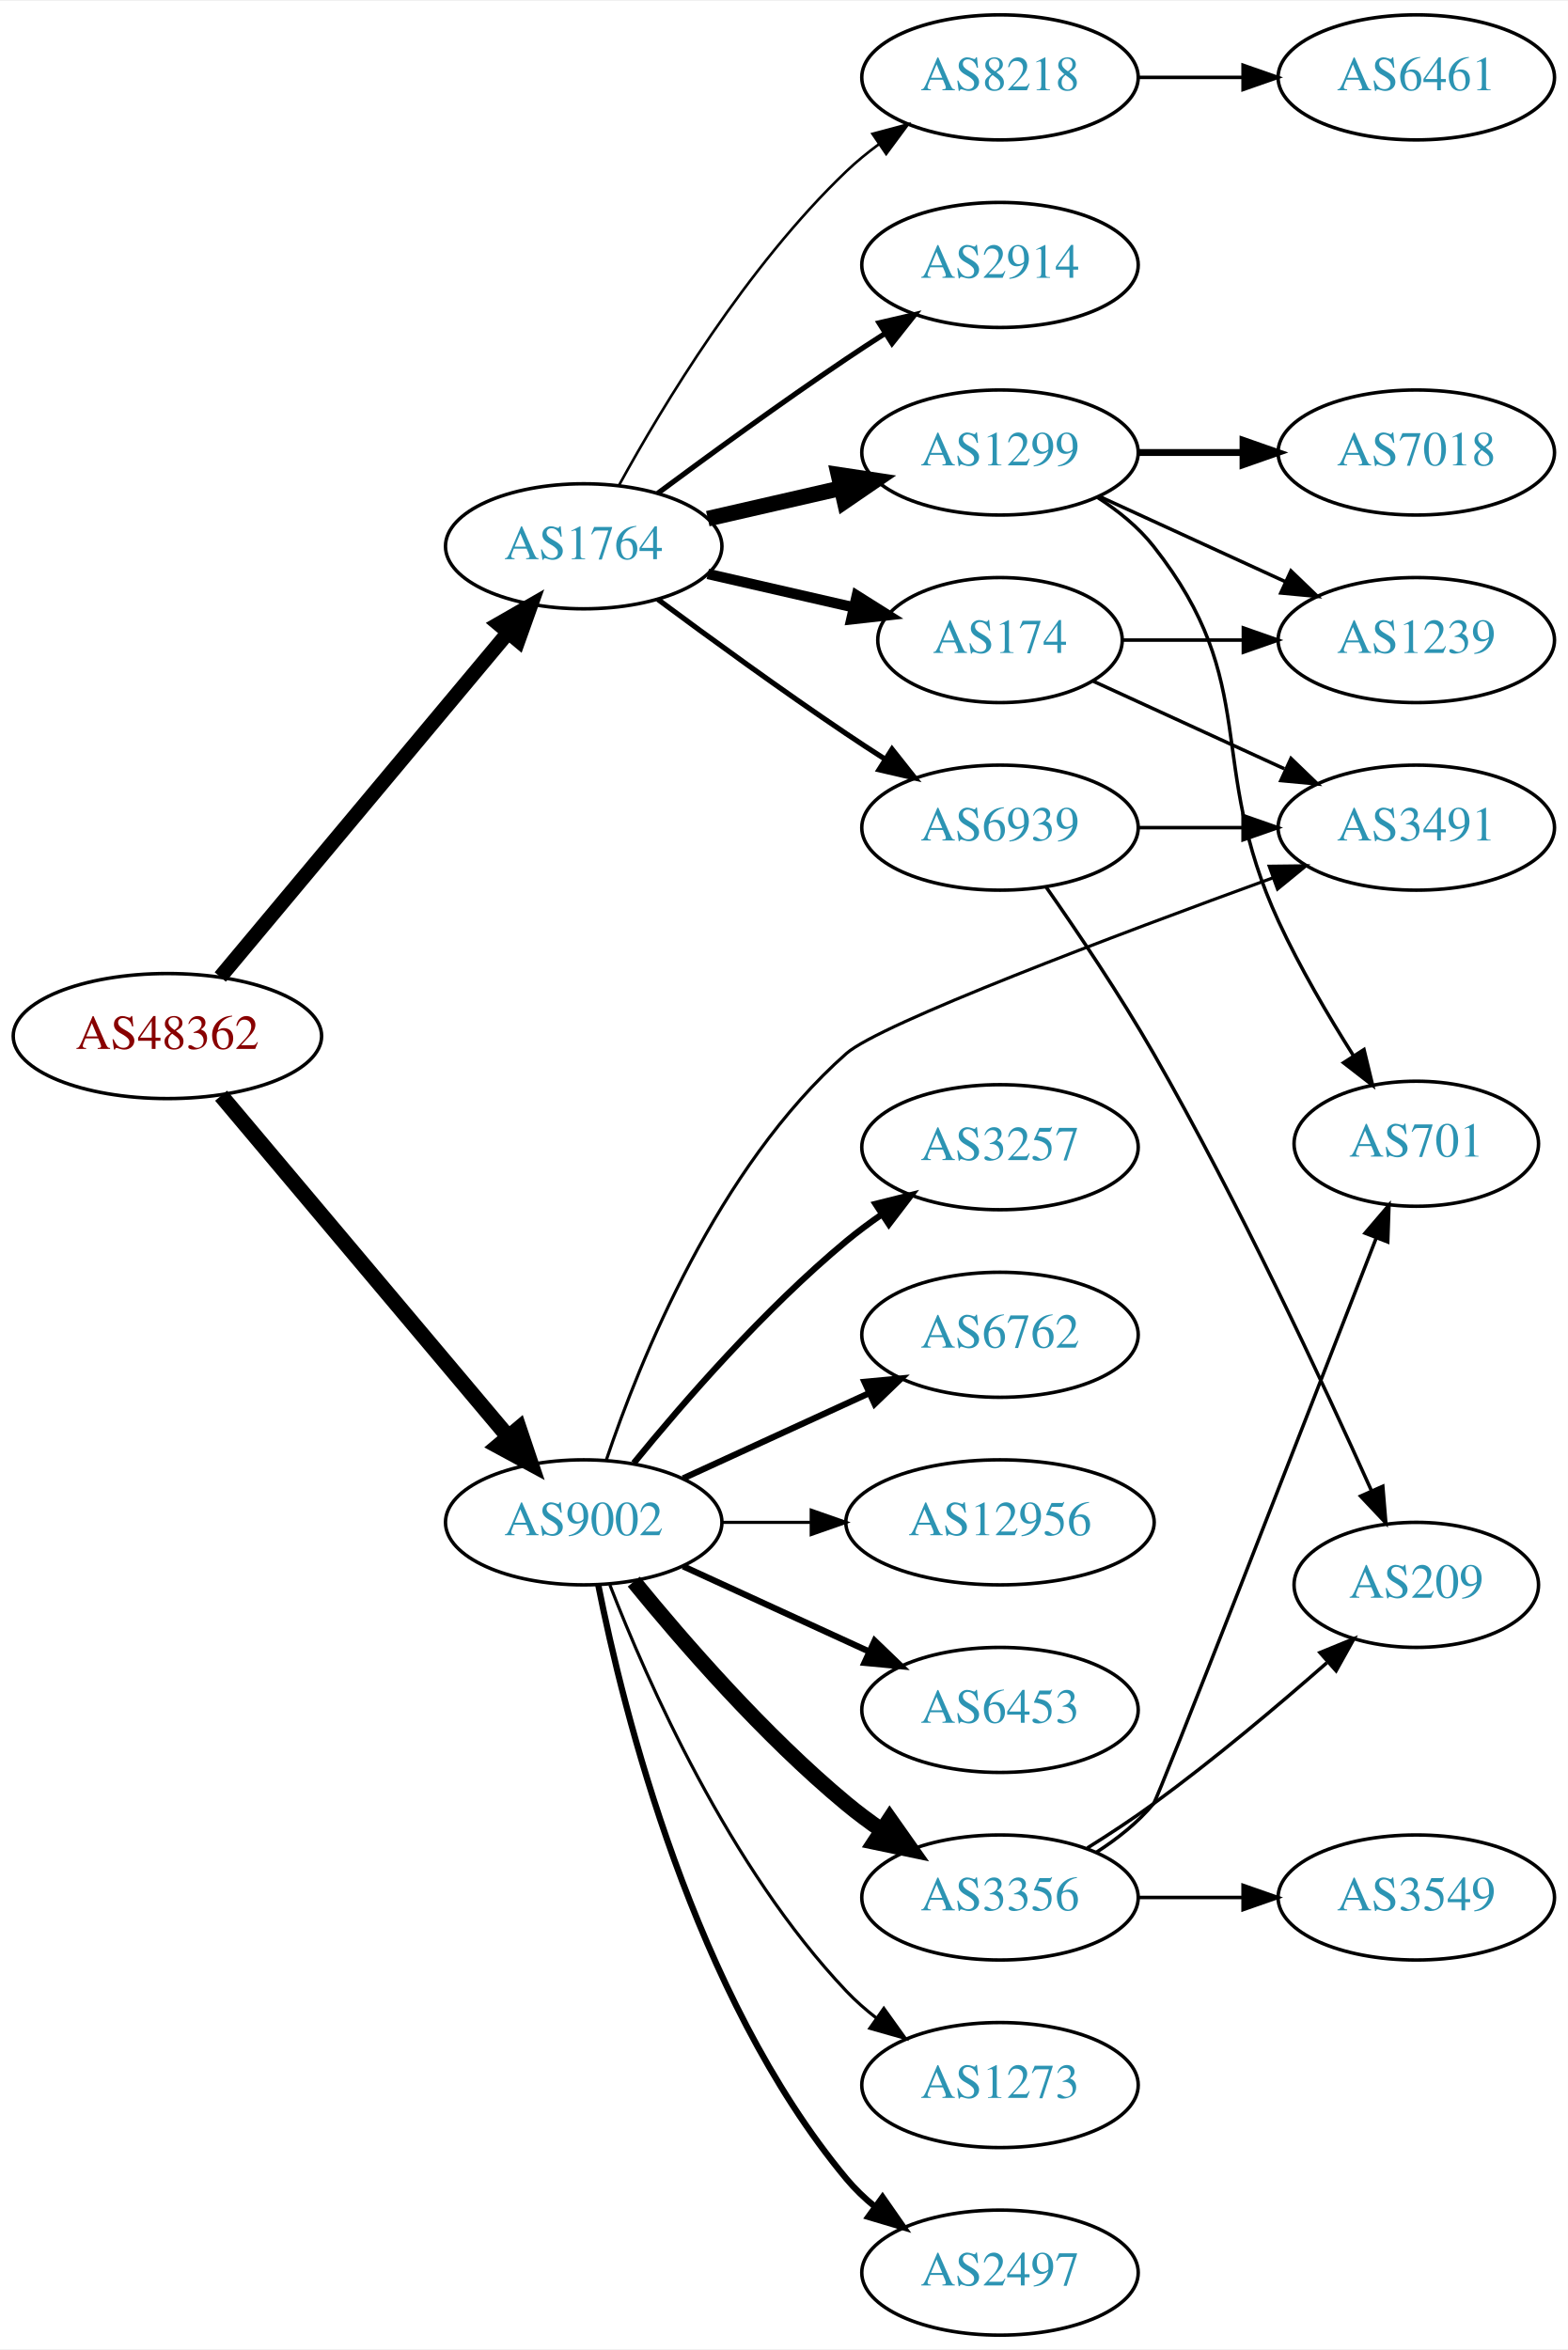
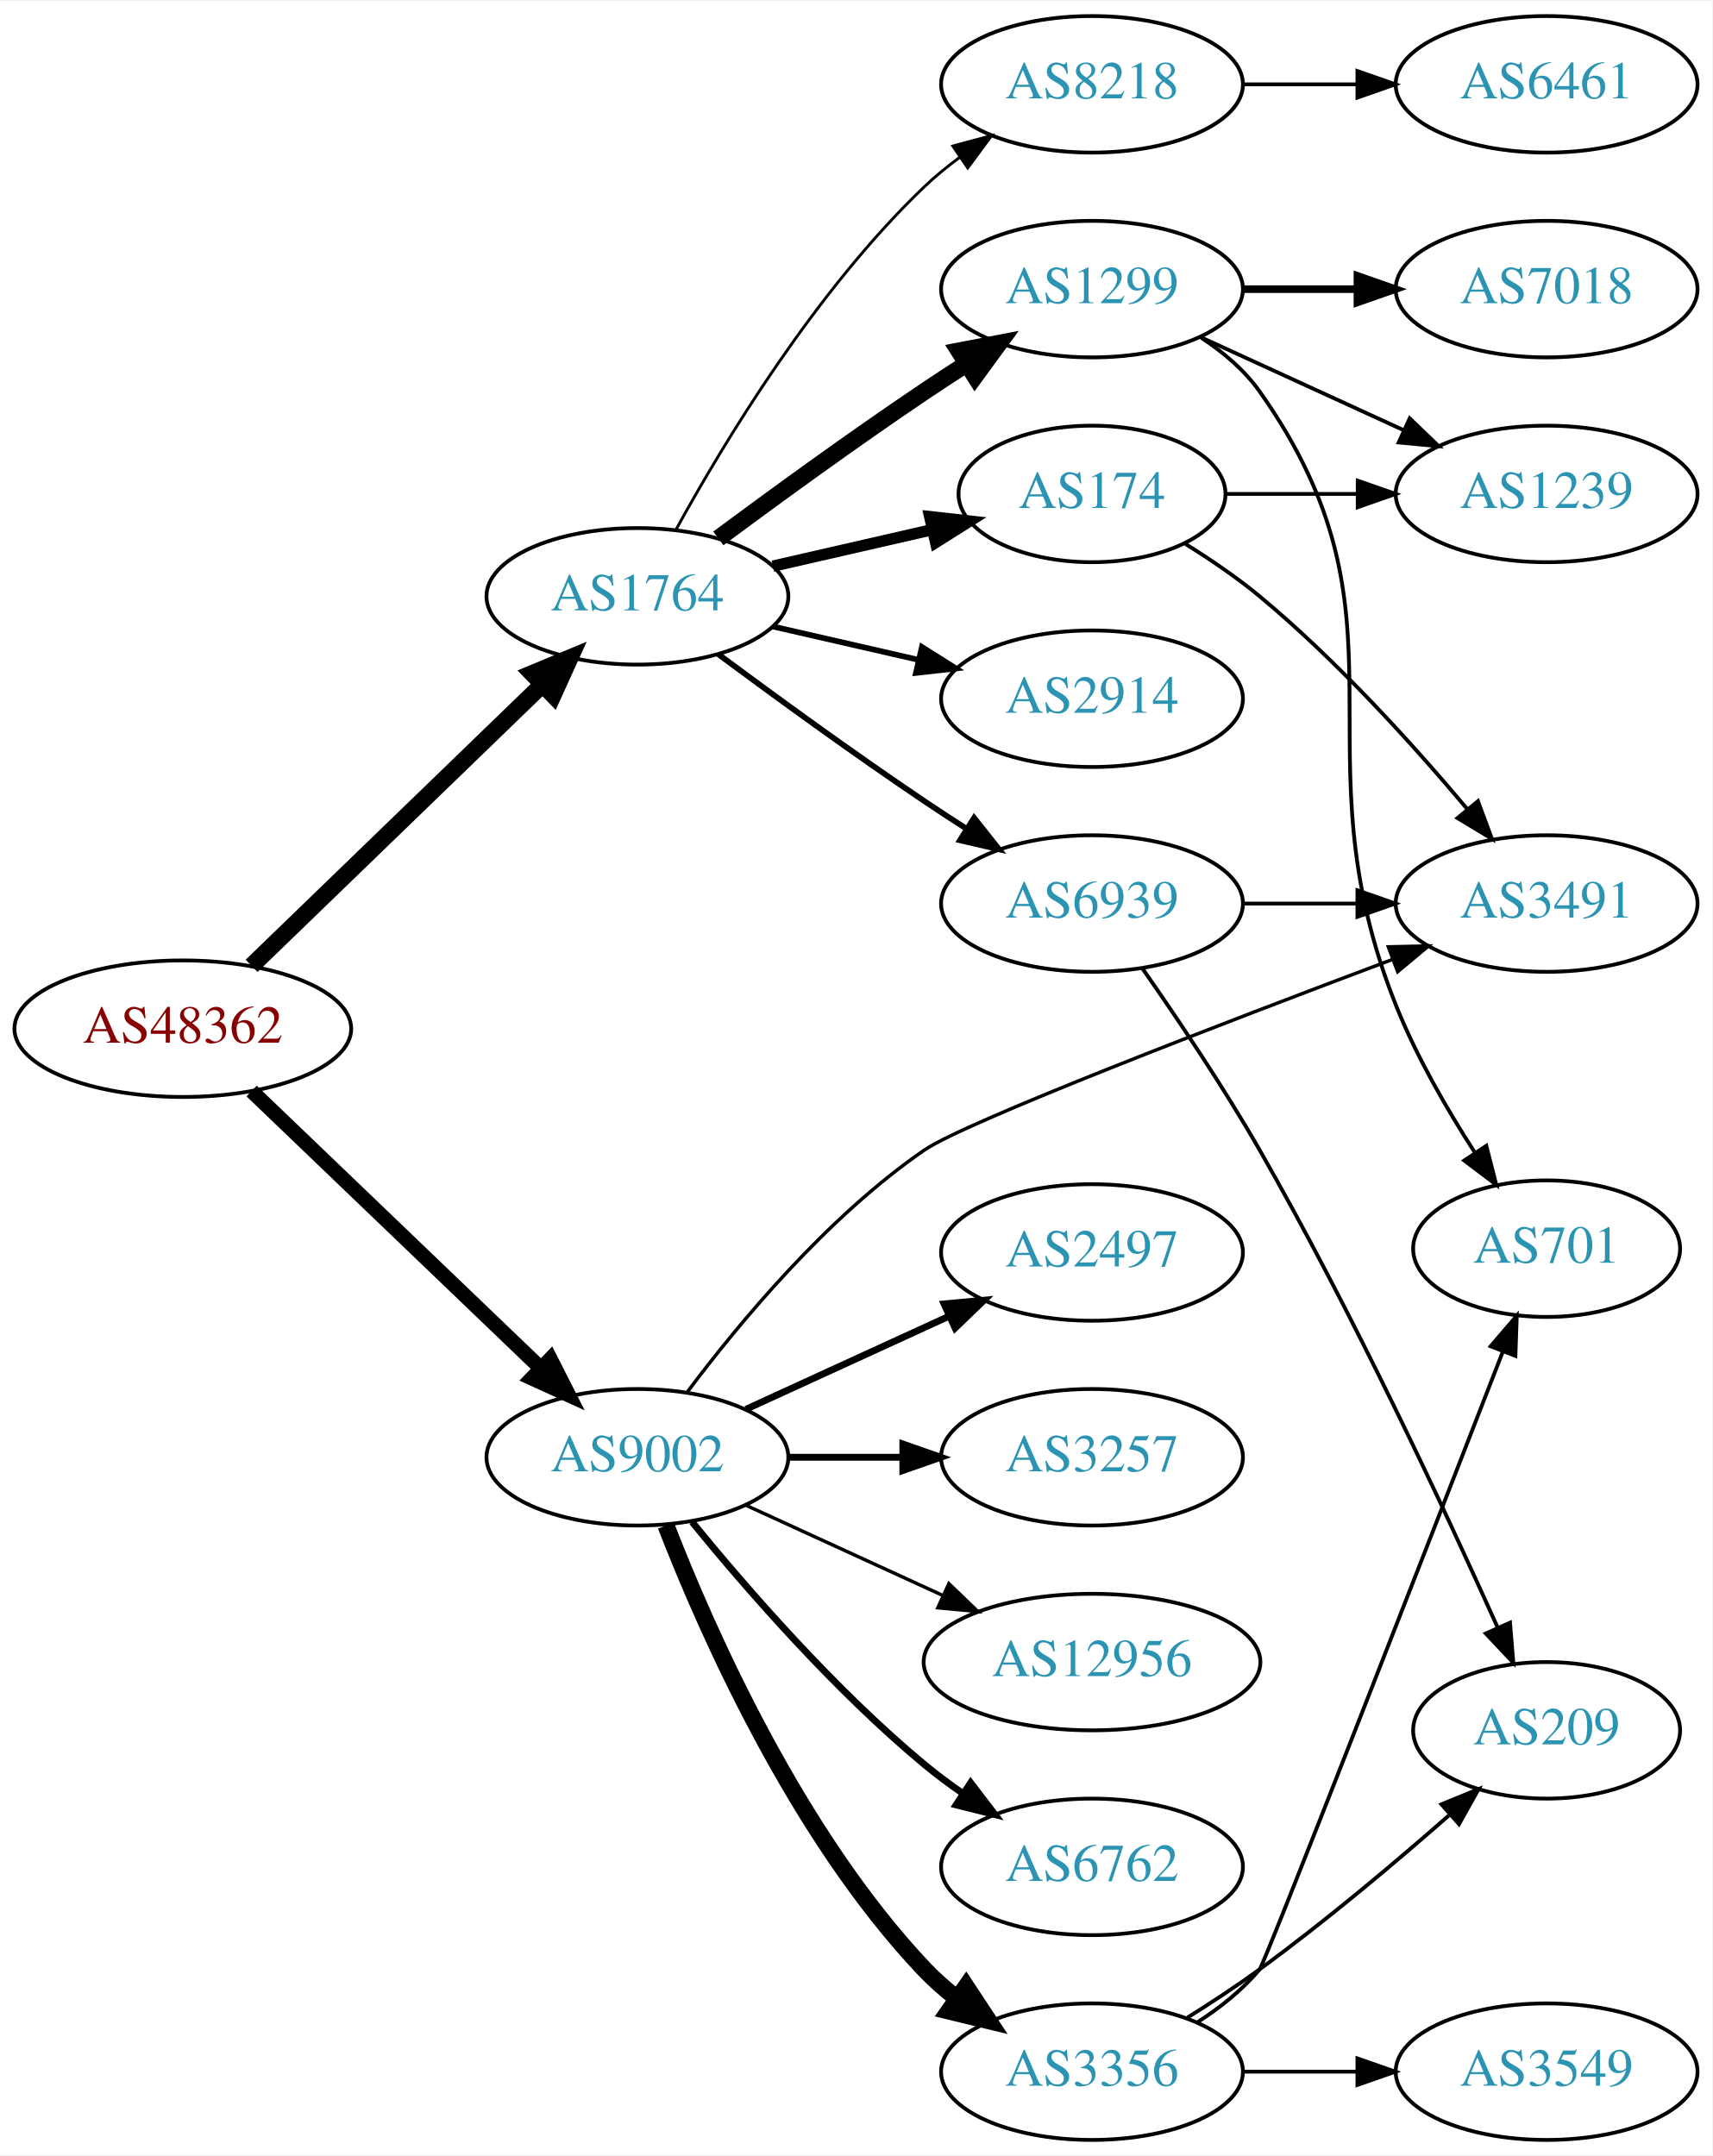
- <svg xmlns="http://www.w3.org/2000/svg" xmlns:xlink="http://www.w3.org/1999/xlink" width="451pt" height="676pt" viewBox="0.00 0.00 451.37 676.00">
-   <g id="graph0" class="graph" transform="scale(1 1) rotate(0) translate(4 672)">
-     <polygon fill="white" stroke="none" points="-4,4 -4,-672 447.37,-672 447.37,4 -4,4" />
+ <svg xmlns="http://www.w3.org/2000/svg" xmlns:xlink="http://www.w3.org/1999/xlink" width="451pt" height="568pt" viewBox="0.00 0.00 451.37 568.00">
+   <g id="graph0" class="graph" transform="scale(1 1) rotate(0) translate(4 564)">
+     <polygon fill="white" stroke="none" points="-4,4 -4,-564 447.37,-564 447.37,4 -4,4" />
    <g id="node1" class="node">
      <g id="a_node1">
        <a xlink:href="/asn/48362" xlink:title="AS48362 ~ Stadtwerke Feldkirch [AT]">
-           <ellipse fill="#ffffff" stroke="black" cx="44.196" cy="-374" rx="44.393" ry="18" />
-           <text text-anchor="middle" x="44.196" y="-370.3" font-family="Times,serif" font-size="14.00" fill="#880000">AS48362</text>
+           <ellipse fill="#ffffff" stroke="black" cx="44.196" cy="-293" rx="44.393" ry="18" />
+           <text text-anchor="middle" x="44.196" y="-289.3" font-family="Times,serif" font-size="14.00" fill="#880000">AS48362</text>
        </a>
      </g>
    </g>
    <g id="node2" class="node">
      <g id="a_node2">
        <a xlink:href="/asn/1764" xlink:title="AS1764 ~ NEXTLAYER-AS [AT]">
-           <ellipse fill="#ffffff" stroke="black" cx="164.039" cy="-515" rx="39.794" ry="18" />
-           <text text-anchor="middle" x="164.039" y="-511.3" font-family="Times,serif" font-size="14.00" fill="#2c94b3">AS1764</text>
+           <ellipse fill="#ffffff" stroke="black" cx="164.039" cy="-407" rx="39.794" ry="18" />
+           <text text-anchor="middle" x="164.039" y="-403.3" font-family="Times,serif" font-size="14.00" fill="#2c94b3">AS1764</text>
        </a>
      </g>
    </g>
    <g id="edge1" class="edge">
-       <path fill="none" stroke="black" stroke-width="4.219" d="M59.411,-391.008C80.026,-415.674 118.353,-461.533 142.174,-490.036" />
-       <polygon fill="black" stroke="black" stroke-width="4.219" points="139.528,-492.626 148.774,-497.932 145.193,-487.891 139.528,-492.626" />
+       <path fill="none" stroke="black" stroke-width="4.5" d="M62.331,-309.577C82.519,-329.106 116.19,-361.679 138.986,-383.731" />
+       <polygon fill="black" stroke="black" stroke-width="4.5" points="136.339,-386.65 146.264,-390.773 141.815,-380.99 136.339,-386.65" />
    </g>
    <g id="node3" class="node">
      <g id="a_node3">
        <a xlink:href="/asn/9002" xlink:title="AS9002 ~ RETN Limited [EU]">
-           <ellipse fill="#ffffff" stroke="black" cx="164.039" cy="-234" rx="39.794" ry="18" />
-           <text text-anchor="middle" x="164.039" y="-230.3" font-family="Times,serif" font-size="14.00" fill="#2c94b3">AS9002</text>
+           <ellipse fill="#ffffff" stroke="black" cx="164.039" cy="-180" rx="39.794" ry="18" />
+           <text text-anchor="middle" x="164.039" y="-176.3" font-family="Times,serif" font-size="14.00" fill="#2c94b3">AS9002</text>
        </a>
      </g>
    </g>
    <g id="edge2" class="edge">
-       <path fill="none" stroke="black" stroke-width="4.5" d="M59.646,-356.833C80.343,-332.245 118.542,-286.863 142.267,-258.677" />
-       <polygon fill="black" stroke="black" stroke-width="4.5" points="145.411,-261.056 148.839,-250.87 139.387,-255.985 145.411,-261.056" />
+       <path fill="none" stroke="black" stroke-width="3.9" d="M62.331,-276.569C82.404,-257.321 115.808,-225.29 138.596,-203.438" />
+       <polygon fill="black" stroke="black" stroke-width="3.9" points="141.087,-205.898 145.883,-196.451 136.242,-200.846 141.087,-205.898" />
    </g>
    <g id="node4" class="node">
      <g id="a_node4">
        <a xlink:href="/asn/1299" xlink:title="AS1299 ~ Telia Carrier [EU]">
-           <ellipse fill="#ffffff" stroke="black" cx="283.881" cy="-542" rx="39.794" ry="18" />
-           <text text-anchor="middle" x="283.881" y="-538.3" font-family="Times,serif" font-size="14.00" fill="#2c94b3">AS1299</text>
+           <ellipse fill="#ffffff" stroke="black" cx="283.881" cy="-488" rx="39.794" ry="18" />
+           <text text-anchor="middle" x="283.881" y="-484.3" font-family="Times,serif" font-size="14.00" fill="#2c94b3">AS1299</text>
        </a>
      </g>
    </g>
    <g id="edge3" class="edge">
-       <path fill="none" stroke="black" stroke-width="4.5" d="M199.758,-522.955C211.758,-525.704 225.379,-528.825 238.071,-531.733" />
-       <polygon fill="black" stroke="black" stroke-width="4.5" points="237.376,-535.613 248.003,-534.009 239.135,-527.937 237.376,-535.613" />
+       <path fill="none" stroke="black" stroke-width="4.5" d="M185.369,-422.277C200.231,-433.304 220.976,-448.407 239.685,-461 243.234,-463.389 246.984,-465.839 250.733,-468.242" />
+       <polygon fill="black" stroke="black" stroke-width="4.5" points="248.825,-471.694 259.381,-473.712 253.035,-465.039 248.825,-471.694" />
    </g>
    <g id="node5" class="node">
      <g id="a_node5">
-         <a xlink:href="/asn/2914" xlink:title="AS2914 ~ NTT America, Inc. [US]">
-           <ellipse fill="#ffffff" stroke="black" cx="283.881" cy="-596" rx="39.794" ry="18" />
-           <text text-anchor="middle" x="283.881" y="-592.3" font-family="Times,serif" font-size="14.00" fill="#2c94b3">AS2914</text>
+         <a xlink:href="/asn/174" xlink:title="AS174 ~ Cogent Communications [US]">
+           <ellipse fill="#ffffff" stroke="black" cx="283.881" cy="-434" rx="35.194" ry="18" />
+           <text text-anchor="middle" x="283.881" y="-430.3" font-family="Times,serif" font-size="14.00" fill="#2c94b3">AS174</text>
        </a>
      </g>
    </g>
    <g id="edge4" class="edge">
-       <path fill="none" stroke="black" stroke-width="1.5" d="M185.369,-530.277C200.231,-541.304 220.976,-556.407 239.685,-569 243.234,-571.389 246.984,-573.839 250.733,-576.242" />
-       <polygon fill="black" stroke="black" stroke-width="1.5" points="249.059,-579.325 259.381,-581.712 252.801,-573.409 249.059,-579.325" />
+       <path fill="none" stroke="black" stroke-width="3" d="M199.758,-414.955C212.85,-417.955 227.873,-421.396 241.513,-424.522" />
+       <polygon fill="black" stroke="black" stroke-width="3" points="241.091,-428.016 251.621,-426.838 242.655,-421.193 241.091,-428.016" />
    </g>
    <g id="node6" class="node">
      <g id="a_node6">
-         <a xlink:href="/asn/174" xlink:title="AS174 ~ Cogent Communications [US]">
-           <ellipse fill="#ffffff" stroke="black" cx="283.881" cy="-488" rx="35.194" ry="18" />
-           <text text-anchor="middle" x="283.881" y="-484.3" font-family="Times,serif" font-size="14.00" fill="#2c94b3">AS174</text>
+         <a xlink:href="/asn/2914" xlink:title="AS2914 ~ NTT America, Inc. [US]">
+           <ellipse fill="#ffffff" stroke="black" cx="283.881" cy="-380" rx="39.794" ry="18" />
+           <text text-anchor="middle" x="283.881" y="-376.3" font-family="Times,serif" font-size="14.00" fill="#2c94b3">AS2914</text>
        </a>
      </g>
    </g>
    <g id="edge5" class="edge">
-       <path fill="none" stroke="black" stroke-width="3" d="M199.758,-507.045C212.85,-504.045 227.873,-500.604 241.513,-497.478" />
-       <polygon fill="black" stroke="black" stroke-width="3" points="242.655,-500.807 251.621,-495.162 241.091,-493.984 242.655,-500.807" />
+       <path fill="none" stroke="black" stroke-width="1.5" d="M199.758,-399.045C211.758,-396.296 225.379,-393.175 238.071,-390.267" />
+       <polygon fill="black" stroke="black" stroke-width="1.5" points="239.037,-393.636 248.003,-387.991 237.474,-386.813 239.037,-393.636" />
    </g>
    <g id="node7" class="node">
      <g id="a_node7">
-         <a xlink:href="/asn/6939" xlink:title="AS6939 ~ Hurricane Electric LLC [US]">
-           <ellipse fill="#ffffff" stroke="black" cx="283.881" cy="-434" rx="39.794" ry="18" />
-           <text text-anchor="middle" x="283.881" y="-430.3" font-family="Times,serif" font-size="14.00" fill="#2c94b3">AS6939</text>
+         <a xlink:href="/asn/8218" xlink:title="AS8218 ~ legacy Neotelecoms [FR]">
+           <ellipse fill="#ffffff" stroke="black" cx="283.881" cy="-542" rx="39.794" ry="18" />
+           <text text-anchor="middle" x="283.881" y="-538.3" font-family="Times,serif" font-size="14.00" fill="#2c94b3">AS8218</text>
        </a>
      </g>
    </g>
    <g id="edge6" class="edge">
-       <path fill="none" stroke="black" stroke-width="1.5" d="M185.369,-499.723C200.231,-488.696 220.976,-473.593 239.685,-461 243.234,-458.611 246.984,-456.161 250.733,-453.758" />
-       <polygon fill="black" stroke="black" stroke-width="1.5" points="252.801,-456.591 259.381,-448.288 249.059,-450.675 252.801,-456.591" />
+       <path fill="none" stroke="black" stroke-width="0.75" d="M174.28,-424.713C186.825,-447.561 211.002,-487.611 239.685,-515 242.553,-517.739 245.742,-520.347 249.051,-522.785" />
+       <polygon fill="black" stroke="black" stroke-width="0.75" points="247.175,-525.742 257.411,-528.477 251.114,-519.956 247.175,-525.742" />
    </g>
    <g id="node8" class="node">
      <g id="a_node8">
-         <a xlink:href="/asn/8218" xlink:title="AS8218 ~ legacy Neotelecoms [FR]">
-           <ellipse fill="#ffffff" stroke="black" cx="283.881" cy="-650" rx="39.794" ry="18" />
-           <text text-anchor="middle" x="283.881" y="-646.3" font-family="Times,serif" font-size="14.00" fill="#2c94b3">AS8218</text>
+         <a xlink:href="/asn/6939" xlink:title="AS6939 ~ Hurricane Electric LLC [US]">
+           <ellipse fill="#ffffff" stroke="black" cx="283.881" cy="-326" rx="39.794" ry="18" />
+           <text text-anchor="middle" x="283.881" y="-322.3" font-family="Times,serif" font-size="14.00" fill="#2c94b3">AS6939</text>
        </a>
      </g>
    </g>
    <g id="edge7" class="edge">
-       <path fill="none" stroke="black" stroke-width="0.75" d="M174.28,-532.713C186.825,-555.561 211.002,-595.611 239.685,-623 242.553,-625.739 245.742,-628.347 249.051,-630.785" />
-       <polygon fill="black" stroke="black" stroke-width="0.75" points="247.175,-633.742 257.411,-636.477 251.114,-627.956 247.175,-633.742" />
-     </g>
-     <g id="node12" class="node">
-       <g id="a_node12">
+       <path fill="none" stroke="black" stroke-width="1.5" d="M185.369,-391.723C200.231,-380.696 220.976,-365.593 239.685,-353 243.234,-350.611 246.984,-348.161 250.733,-345.758" />
+       <polygon fill="black" stroke="black" stroke-width="1.5" points="252.801,-348.591 259.381,-340.288 249.059,-342.675 252.801,-348.591" />
+     </g>
+     <g id="node9" class="node">
+       <g id="a_node9">
        <a xlink:href="/asn/3491" xlink:title="AS3491 ~ PCCW Global, Inc. [US]">
-           <ellipse fill="#ffffff" stroke="black" cx="403.724" cy="-434" rx="39.794" ry="18" />
-           <text text-anchor="middle" x="403.724" y="-430.3" font-family="Times,serif" font-size="14.00" fill="#2c94b3">AS3491</text>
-         </a>
-       </g>
-     </g>
-     <g id="edge18" class="edge">
-       <path fill="none" stroke="black" stroke-width="0.9" d="M170.503,-251.832C180.087,-280.325 202.519,-336.236 239.685,-369 249.348,-377.518 317.377,-403.142 362.453,-419.558" />
-       <polygon fill="black" stroke="black" stroke-width="0.9" points="361.378,-422.891 371.972,-423.012 363.766,-416.311 361.378,-422.891" />
+           <ellipse fill="#ffffff" stroke="black" cx="403.724" cy="-326" rx="39.794" ry="18" />
+           <text text-anchor="middle" x="403.724" y="-322.3" font-family="Times,serif" font-size="14.00" fill="#2c94b3">AS3491</text>
+         </a>
+       </g>
+     </g>
+     <g id="edge17" class="edge">
+       <path fill="none" stroke="black" stroke-width="0.9" d="M177.269,-197.306C190.766,-215.322 214.008,-243.328 239.685,-261 250.326,-268.323 318.395,-294.46 363.15,-311.277" />
+       <polygon fill="black" stroke="black" stroke-width="0.9" points="362.001,-314.584 372.593,-314.817 364.458,-308.029 362.001,-314.584" />
    </g>
    <g id="node13" class="node">
      <g id="a_node13">
-         <a xlink:href="/asn/3356" xlink:title="AS3356 ~ Level 3 Parent, LLC [US]">
-           <ellipse fill="#ffffff" stroke="black" cx="283.881" cy="-126" rx="39.794" ry="18" />
-           <text text-anchor="middle" x="283.881" y="-122.3" font-family="Times,serif" font-size="14.00" fill="#2c94b3">AS3356</text>
+         <a xlink:href="/asn/6762" xlink:title="AS6762 ~ TELECOM ITALIA SPARKLE S.p.A. [IT]">
+           <ellipse fill="#ffffff" stroke="black" cx="283.881" cy="-72" rx="39.794" ry="18" />
+           <text text-anchor="middle" x="283.881" y="-68.3" font-family="Times,serif" font-size="14.00" fill="#2c94b3">AS6762</text>
        </a>
      </g>
    </g>
    <g id="edge13" class="edge">
-       <path fill="none" stroke="black" stroke-width="4.5" d="M178.458,-216.935C192.572,-199.625 215.987,-172.655 239.685,-153 242.901,-150.332 246.402,-147.73 249.972,-145.259" />
-       <polygon fill="black" stroke="black" stroke-width="4.5" points="252.137,-148.548 258.329,-139.764 247.81,-141.968 252.137,-148.548" />
+       <path fill="none" stroke="black" stroke-width="1.8" d="M178.458,-162.935C192.572,-145.625 215.987,-118.655 239.685,-99 242.901,-96.332 246.402,-93.73 249.972,-91.259" />
+       <polygon fill="black" stroke="black" stroke-width="1.8" points="251.896,-94.183 258.329,-85.764 248.05,-88.334 251.896,-94.183" />
    </g>
    <g id="node14" class="node">
      <g id="a_node14">
        <a xlink:href="/asn/2497" xlink:title="AS2497 ~ Internet Initiative Japan Inc. [JP]">
-           <ellipse fill="#ffffff" stroke="black" cx="283.881" cy="-18" rx="39.794" ry="18" />
-           <text text-anchor="middle" x="283.881" y="-14.3" font-family="Times,serif" font-size="14.00" fill="#2c94b3">AS2497</text>
+           <ellipse fill="#ffffff" stroke="black" cx="283.881" cy="-234" rx="39.794" ry="18" />
+           <text text-anchor="middle" x="283.881" y="-230.3" font-family="Times,serif" font-size="14.00" fill="#2c94b3">AS2497</text>
        </a>
      </g>
    </g>
    <g id="edge14" class="edge">
-       <path fill="none" stroke="black" stroke-width="1.8" d="M168.237,-215.927C175.401,-179.859 195.675,-97.875 239.685,-45 242.09,-42.111 244.886,-39.437 247.879,-36.987" />
-       <polygon fill="black" stroke="black" stroke-width="1.8" points="250.069,-39.722 256.122,-31.027 245.967,-34.05 250.069,-39.722" />
+       <path fill="none" stroke="black" stroke-width="1.8" d="M192.667,-192.661C208.624,-199.973 228.895,-209.261 246.178,-217.181" />
+       <polygon fill="black" stroke="black" stroke-width="1.8" points="244.876,-220.435 255.425,-221.419 247.793,-214.071 244.876,-220.435" />
    </g>
    <g id="node15" class="node">
      <g id="a_node15">
-         <a xlink:href="/asn/3257" xlink:title="AS3257 ~ GTT [DE]">
-           <ellipse fill="#ffffff" stroke="black" cx="283.881" cy="-342" rx="39.794" ry="18" />
-           <text text-anchor="middle" x="283.881" y="-338.3" font-family="Times,serif" font-size="14.00" fill="#2c94b3">AS3257</text>
+         <a xlink:href="/asn/3356" xlink:title="AS3356 ~ Level 3 Parent, LLC [US]">
+           <ellipse fill="#ffffff" stroke="black" cx="283.881" cy="-18" rx="39.794" ry="18" />
+           <text text-anchor="middle" x="283.881" y="-14.3" font-family="Times,serif" font-size="14.00" fill="#2c94b3">AS3356</text>
        </a>
      </g>
    </g>
    <g id="edge15" class="edge">
-       <path fill="none" stroke="black" stroke-width="1.8" d="M178.458,-251.065C192.572,-268.375 215.987,-295.345 239.685,-315 242.901,-317.668 246.402,-320.27 249.972,-322.741" />
-       <polygon fill="black" stroke="black" stroke-width="1.8" points="248.05,-325.666 258.329,-328.236 251.896,-319.817 248.05,-325.666" />
+       <path fill="none" stroke="black" stroke-width="4.5" d="M171.562,-162.006C182.312,-134.272 205.969,-80.571 239.685,-45 242.271,-42.272 245.188,-39.706 248.257,-37.323" />
+       <polygon fill="black" stroke="black" stroke-width="4.5" points="250.687,-40.428 256.605,-31.457 246.159,-33.984 250.687,-40.428" />
    </g>
    <g id="node16" class="node">
      <g id="a_node16">
-         <a xlink:href="/asn/6762" xlink:title="AS6762 ~ TELECOM ITALIA SPARKLE S.p.A. [IT]">
-           <ellipse fill="#ffffff" stroke="black" cx="283.881" cy="-288" rx="39.794" ry="18" />
-           <text text-anchor="middle" x="283.881" y="-284.3" font-family="Times,serif" font-size="14.00" fill="#2c94b3">AS6762</text>
+         <a xlink:href="/asn/12956" xlink:title="AS12956 ~ TELXIUS [ES]">
+           <ellipse fill="#ffffff" stroke="black" cx="283.881" cy="-126" rx="44.393" ry="18" />
+           <text text-anchor="middle" x="283.881" y="-122.3" font-family="Times,serif" font-size="14.00" fill="#2c94b3">AS12956</text>
        </a>
      </g>
    </g>
    <g id="edge16" class="edge">
-       <path fill="none" stroke="black" stroke-width="1.8" d="M192.667,-246.661C208.624,-253.973 228.895,-263.261 246.178,-271.181" />
-       <polygon fill="black" stroke="black" stroke-width="1.8" points="244.876,-274.435 255.425,-275.419 247.793,-268.071 244.876,-274.435" />
+       <path fill="none" stroke="black" stroke-width="0.9" d="M192.667,-167.339C208.165,-160.238 227.732,-151.272 244.678,-143.506" />
+       <polygon fill="black" stroke="black" stroke-width="0.9" points="246.148,-146.683 253.781,-139.335 243.232,-140.319 246.148,-146.683" />
    </g>
    <g id="node17" class="node">
      <g id="a_node17">
-         <a xlink:href="/asn/12956" xlink:title="AS12956 ~ TELXIUS [ES]">
-           <ellipse fill="#ffffff" stroke="black" cx="283.881" cy="-234" rx="44.393" ry="18" />
-           <text text-anchor="middle" x="283.881" y="-230.3" font-family="Times,serif" font-size="14.00" fill="#2c94b3">AS12956</text>
-         </a>
-       </g>
-     </g>
-     <g id="edge17" class="edge">
-       <path fill="none" stroke="black" stroke-width="0.9" d="M203.951,-234C212.054,-234 220.729,-234 229.255,-234" />
-       <polygon fill="black" stroke="black" stroke-width="0.9" points="229.533,-237.5 239.533,-234 229.533,-230.5 229.533,-237.5" />
-     </g>
-     <g id="node18" class="node">
-       <g id="a_node18">
-         <a xlink:href="/asn/6453" xlink:title="AS6453 ~ TATA COMMUNICATIONS (AMERICA) INC [US]">
+         <a xlink:href="/asn/3257" xlink:title="AS3257 ~ GTT [DE]">
          <ellipse fill="#ffffff" stroke="black" cx="283.881" cy="-180" rx="39.794" ry="18" />
-           <text text-anchor="middle" x="283.881" y="-176.3" font-family="Times,serif" font-size="14.00" fill="#2c94b3">AS6453</text>
-         </a>
-       </g>
-     </g>
-     <g id="edge19" class="edge">
-       <path fill="none" stroke="black" stroke-width="1.8" d="M192.667,-221.339C208.624,-214.027 228.895,-204.739 246.178,-196.819" />
-       <polygon fill="black" stroke="black" stroke-width="1.8" points="247.793,-199.929 255.425,-192.581 244.876,-193.565 247.793,-199.929" />
-     </g>
-     <g id="node19" class="node">
-       <g id="a_node19">
-         <a xlink:href="/asn/1273" xlink:title="AS1273 ~ Vodafone Group PLC [EU]">
-           <ellipse fill="#ffffff" stroke="black" cx="283.881" cy="-72" rx="39.794" ry="18" />
-           <text text-anchor="middle" x="283.881" y="-68.3" font-family="Times,serif" font-size="14.00" fill="#2c94b3">AS1273</text>
-         </a>
-       </g>
-     </g>
-     <g id="edge20" class="edge">
-       <path fill="none" stroke="black" stroke-width="0.9" d="M171.562,-216.006C182.312,-188.272 205.969,-134.571 239.685,-99 242.271,-96.272 245.188,-93.706 248.257,-91.323" />
-       <polygon fill="black" stroke="black" stroke-width="0.9" points="250.435,-94.07 256.605,-85.457 246.411,-88.342 250.435,-94.07" />
-     </g>
-     <g id="node9" class="node">
-       <g id="a_node9">
-         <a xlink:href="/asn/7018" xlink:title="AS7018 ~ AT&amp;T Services, Inc. [US]">
-           <ellipse fill="#ffffff" stroke="black" cx="403.724" cy="-542" rx="39.794" ry="18" />
-           <text text-anchor="middle" x="403.724" y="-538.3" font-family="Times,serif" font-size="14.00" fill="#2c94b3">AS7018</text>
-         </a>
-       </g>
-     </g>
-     <g id="edge8" class="edge">
-       <path fill="none" stroke="black" stroke-width="2" d="M323.794,-542C333.347,-542 343.697,-542 353.659,-542" />
-       <polygon fill="black" stroke="black" stroke-width="2" points="353.852,-545.5 363.852,-542 353.852,-538.5 353.852,-545.5" />
+           <text text-anchor="middle" x="283.881" y="-176.3" font-family="Times,serif" font-size="14.00" fill="#2c94b3">AS3257</text>
+         </a>
+       </g>
+     </g>
+     <g id="edge18" class="edge">
+       <path fill="none" stroke="black" stroke-width="1.8" d="M203.951,-180C213.505,-180 223.854,-180 233.817,-180" />
+       <polygon fill="black" stroke="black" stroke-width="1.8" points="234.009,-183.5 244.009,-180 234.009,-176.5 234.009,-183.5" />
    </g>
    <g id="node10" class="node">
      <g id="a_node10">
        <a xlink:href="/asn/1239" xlink:title="AS1239 ~ Sprint [US]">
-           <ellipse fill="#ffffff" stroke="black" cx="403.724" cy="-488" rx="39.794" ry="18" />
-           <text text-anchor="middle" x="403.724" y="-484.3" font-family="Times,serif" font-size="14.00" fill="#2c94b3">AS1239</text>
-         </a>
-       </g>
-     </g>
-     <g id="edge9" class="edge">
-       <path fill="none" stroke="black" d="M312.51,-529.339C328.467,-522.027 348.738,-512.739 366.02,-504.819" />
-       <polygon fill="black" stroke="black" points="367.635,-507.929 375.268,-500.581 364.719,-501.565 367.635,-507.929" />
+           <ellipse fill="#ffffff" stroke="black" cx="403.724" cy="-434" rx="39.794" ry="18" />
+           <text text-anchor="middle" x="403.724" y="-430.3" font-family="Times,serif" font-size="14.00" fill="#2c94b3">AS1239</text>
+         </a>
+       </g>
+     </g>
+     <g id="edge11" class="edge">
+       <path fill="none" stroke="black" d="M312.51,-475.339C328.467,-468.027 348.738,-458.739 366.02,-450.819" />
+       <polygon fill="black" stroke="black" points="367.635,-453.929 375.268,-446.581 364.719,-447.565 367.635,-453.929" />
    </g>
    <g id="node11" class="node">
      <g id="a_node11">
+         <a xlink:href="/asn/7018" xlink:title="AS7018 ~ AT&amp;T Services, Inc. [US]">
+           <ellipse fill="#ffffff" stroke="black" cx="403.724" cy="-488" rx="39.794" ry="18" />
+           <text text-anchor="middle" x="403.724" y="-484.3" font-family="Times,serif" font-size="14.00" fill="#2c94b3">AS7018</text>
+         </a>
+       </g>
+     </g>
+     <g id="edge10" class="edge">
+       <path fill="none" stroke="black" stroke-width="2" d="M323.794,-488C333.347,-488 343.697,-488 353.659,-488" />
+       <polygon fill="black" stroke="black" stroke-width="2" points="353.852,-491.5 363.852,-488 353.852,-484.5 353.852,-491.5" />
+     </g>
+     <g id="node12" class="node">
+       <g id="a_node12">
        <a xlink:href="/asn/701" xlink:title="AS701 ~ UUNET [US]">
-           <ellipse fill="#ffffff" stroke="black" cx="403.724" cy="-343" rx="35.194" ry="18" />
-           <text text-anchor="middle" x="403.724" y="-339.3" font-family="Times,serif" font-size="14.00" fill="#2c94b3">AS701</text>
-         </a>
-       </g>
-     </g>
-     <g id="edge10" class="edge">
-       <path fill="none" stroke="black" d="M311.853,-529.145C317.841,-525.28 323.701,-520.559 328.077,-515 359.376,-475.246 342.87,-452.938 364.077,-407 370.173,-393.796 378.336,-379.89 385.589,-368.426" />
-       <polygon fill="black" stroke="black" points="388.665,-370.114 391.154,-359.816 382.786,-366.314 388.665,-370.114" />
+           <ellipse fill="#ffffff" stroke="black" cx="403.724" cy="-235" rx="35.194" ry="18" />
+           <text text-anchor="middle" x="403.724" y="-231.3" font-family="Times,serif" font-size="14.00" fill="#2c94b3">AS701</text>
+         </a>
+       </g>
    </g>
    <g id="edge12" class="edge">
-       <path fill="none" stroke="black" d="M319.283,-488C330.107,-488 342.275,-488 353.901,-488" />
-       <polygon fill="black" stroke="black" points="353.932,-491.5 363.932,-488 353.932,-484.5 353.932,-491.5" />
-     </g>
-     <g id="edge11" class="edge">
-       <path fill="none" stroke="black" d="M310.742,-476.149C326.863,-468.762 347.865,-459.138 365.73,-450.952" />
-       <polygon fill="black" stroke="black" points="367.649,-453.923 375.282,-446.575 364.733,-447.559 367.649,-453.923" />
-     </g>
-     <g id="edge25" class="edge">
-       <path fill="none" stroke="black" d="M323.794,-434C333.347,-434 343.697,-434 353.659,-434" />
-       <polygon fill="black" stroke="black" points="353.852,-437.5 363.852,-434 353.852,-430.5 353.852,-437.5" />
-     </g>
-     <g id="node21" class="node">
-       <g id="a_node21">
-         <a xlink:href="/asn/209" xlink:title="AS209 ~ CenturyLink Communications, LLC [US]">
-           <ellipse fill="#ffffff" stroke="black" cx="403.724" cy="-216" rx="35.194" ry="18" />
-           <text text-anchor="middle" x="403.724" y="-212.3" font-family="Times,serif" font-size="14.00" fill="#2c94b3">AS209</text>
-         </a>
-       </g>
-     </g>
-     <g id="edge24" class="edge">
-       <path fill="none" stroke="black" d="M297.071,-417.014C306.096,-404.124 318.446,-385.812 328.077,-369 352.602,-326.189 376.883,-274.153 390.81,-243.127" />
-       <polygon fill="black" stroke="black" points="394.079,-244.389 394.955,-233.83 387.686,-241.538 394.079,-244.389" />
-     </g>
-     <g id="node22" class="node">
-       <g id="a_node22">
-         <a xlink:href="/asn/6461" xlink:title="AS6461 ~ Zayo Bandwidth [US]">
-           <ellipse fill="#ffffff" stroke="black" cx="403.724" cy="-650" rx="39.794" ry="18" />
-           <text text-anchor="middle" x="403.724" y="-646.3" font-family="Times,serif" font-size="14.00" fill="#2c94b3">AS6461</text>
-         </a>
-       </g>
-     </g>
-     <g id="edge26" class="edge">
-       <path fill="none" stroke="black" d="M323.794,-650C333.347,-650 343.697,-650 353.659,-650" />
-       <polygon fill="black" stroke="black" points="353.852,-653.5 363.852,-650 353.852,-646.5 353.852,-653.5" />
-     </g>
-     <g id="edge22" class="edge">
-       <path fill="none" stroke="black" d="M311.648,-139.021C317.642,-142.881 323.556,-147.558 328.077,-153 329.454,-154.657 371.842,-263.507 392.118,-315.684" />
-       <polygon fill="black" stroke="black" points="388.976,-317.262 395.859,-325.316 395.5,-314.727 388.976,-317.262" />
+       <path fill="none" stroke="black" d="M312.715,-475.162C318.529,-471.339 324.095,-466.633 328.077,-461 370.656,-400.775 336.654,-367.469 364.077,-299 369.447,-285.594 377.448,-271.753 384.78,-260.386" />
+       <polygon fill="black" stroke="black" points="387.83,-262.121 390.454,-251.857 382.001,-258.244 387.83,-262.121" />
+     </g>
+     <g id="edge8" class="edge">
+       <path fill="none" stroke="black" d="M308.534,-420.797C315.111,-416.711 322.087,-411.968 328.077,-407 348.443,-390.109 368.599,-367.815 382.823,-350.893" />
+       <polygon fill="black" stroke="black" points="385.624,-352.999 389.305,-343.065 380.232,-348.535 385.624,-352.999" />
+     </g>
+     <g id="edge9" class="edge">
+       <path fill="none" stroke="black" d="M319.283,-434C330.107,-434 342.275,-434 353.901,-434" />
+       <polygon fill="black" stroke="black" points="353.932,-437.5 363.932,-434 353.932,-430.5 353.932,-437.5" />
    </g>
    <g id="node20" class="node">
      <g id="a_node20">
+         <a xlink:href="/asn/6461" xlink:title="AS6461 ~ Zayo Bandwidth [US]">
+           <ellipse fill="#ffffff" stroke="black" cx="403.724" cy="-542" rx="39.794" ry="18" />
+           <text text-anchor="middle" x="403.724" y="-538.3" font-family="Times,serif" font-size="14.00" fill="#2c94b3">AS6461</text>
+         </a>
+       </g>
+     </g>
+     <g id="edge22" class="edge">
+       <path fill="none" stroke="black" d="M323.794,-542C333.347,-542 343.697,-542 353.659,-542" />
+       <polygon fill="black" stroke="black" points="353.852,-545.5 363.852,-542 353.852,-538.5 353.852,-545.5" />
+     </g>
+     <g id="edge24" class="edge">
+       <path fill="none" stroke="black" d="M323.794,-326C333.347,-326 343.697,-326 353.659,-326" />
+       <polygon fill="black" stroke="black" points="353.852,-329.5 363.852,-326 353.852,-322.5 353.852,-329.5" />
+     </g>
+     <g id="node19" class="node">
+       <g id="a_node19">
+         <a xlink:href="/asn/209" xlink:title="AS209 ~ CenturyLink Communications, LLC [US]">
+           <ellipse fill="#ffffff" stroke="black" cx="403.724" cy="-108" rx="35.194" ry="18" />
+           <text text-anchor="middle" x="403.724" y="-104.3" font-family="Times,serif" font-size="14.00" fill="#2c94b3">AS209</text>
+         </a>
+       </g>
+     </g>
+     <g id="edge23" class="edge">
+       <path fill="none" stroke="black" d="M297.071,-309.014C306.096,-296.124 318.446,-277.812 328.077,-261 352.602,-218.189 376.883,-166.153 390.81,-135.127" />
+       <polygon fill="black" stroke="black" points="394.079,-136.389 394.955,-125.83 387.686,-133.538 394.079,-136.389" />
+     </g>
+     <g id="edge19" class="edge">
+       <path fill="none" stroke="black" d="M311.648,-31.021C317.642,-34.881 323.556,-39.558 328.077,-45 329.454,-46.657 371.842,-155.507 392.118,-207.684" />
+       <polygon fill="black" stroke="black" points="388.976,-209.262 395.859,-217.316 395.5,-206.727 388.976,-209.262" />
+     </g>
+     <g id="node18" class="node">
+       <g id="a_node18">
        <a xlink:href="/asn/3549" xlink:title="AS3549 ~ Level 3 Parent, LLC [US]">
-           <ellipse fill="#ffffff" stroke="black" cx="403.724" cy="-126" rx="39.794" ry="18" />
-           <text text-anchor="middle" x="403.724" y="-122.3" font-family="Times,serif" font-size="14.00" fill="#2c94b3">AS3549</text>
-         </a>
-       </g>
+           <ellipse fill="#ffffff" stroke="black" cx="403.724" cy="-18" rx="39.794" ry="18" />
+           <text text-anchor="middle" x="403.724" y="-14.3" font-family="Times,serif" font-size="14.00" fill="#2c94b3">AS3549</text>
+         </a>
+       </g>
+     </g>
+     <g id="edge20" class="edge">
+       <path fill="none" stroke="black" d="M323.794,-18C333.347,-18 343.697,-18 353.659,-18" />
+       <polygon fill="black" stroke="black" points="353.852,-21.5 363.852,-18 353.852,-14.5 353.852,-21.5" />
    </g>
    <g id="edge21" class="edge">
-       <path fill="none" stroke="black" d="M323.794,-126C333.347,-126 343.697,-126 353.659,-126" />
-       <polygon fill="black" stroke="black" points="353.852,-129.5 363.852,-126 353.852,-122.5 353.852,-129.5" />
-     </g>
-     <g id="edge23" class="edge">
-       <path fill="none" stroke="black" d="M309.047,-140.261C315.359,-144.213 322.074,-148.624 328.077,-153 345.376,-165.608 363.764,-181.099 377.961,-193.565" />
-       <polygon fill="black" stroke="black" points="375.991,-196.496 385.796,-200.511 380.635,-191.258 375.991,-196.496" />
+       <path fill="none" stroke="black" d="M309.047,-32.261C315.359,-36.213 322.074,-40.624 328.077,-45 345.376,-57.608 363.764,-73.099 377.961,-85.565" />
+       <polygon fill="black" stroke="black" points="375.991,-88.496 385.796,-92.511 380.635,-83.258 375.991,-88.496" />
    </g>
  </g>
</svg>
